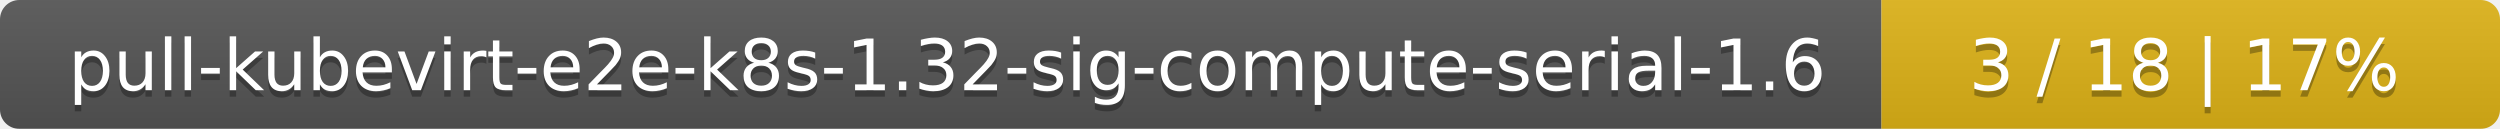
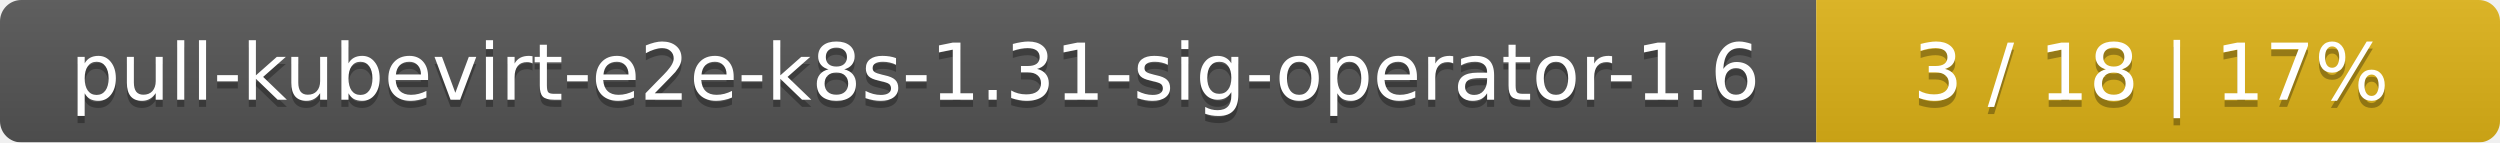
- <svg xmlns="http://www.w3.org/2000/svg" width="388" height="20">
+ <svg xmlns="http://www.w3.org/2000/svg" width="351" height="20">
  <linearGradient id="smooth" x2="0" y2="100%">
    <stop offset="0" stop-color="#bbb" stop-opacity=".1" />
    <stop offset="1" stop-opacity=".1" />
  </linearGradient>
  <mask id="round">
-     <rect width="388" height="20" rx="3" fill="#fff" />
+     <rect width="351" height="20" rx="3" fill="#fff" />
  </mask>
  <g mask="url(#round)">
-     <rect width="292" height="20" fill="#555" />
-     <rect x="292" width="96" height="20" fill="#dfb317" />
-     <rect width="388" height="20" fill="url(#smooth)" />
+     <rect width="255" height="20" fill="#555" />
+     <rect x="255" width="96" height="20" fill="#dfb317" />
+     <rect width="351" height="20" fill="url(#smooth)" />
  </g>
  <g fill="#fff" text-anchor="middle" font-family="DejaVu Sans,Verdana,Geneva,sans-serif" font-size="11">
-     <text x="147" y="15" fill="#010101" fill-opacity=".3">pull-kubevirt-e2e-k8s-1.32-sig-compute-serial-1.6</text>
-     <text x="147" y="14">pull-kubevirt-e2e-k8s-1.32-sig-compute-serial-1.6</text>
-     <text x="339" y="15" fill="#010101" fill-opacity=".3">3 / 18    |    17%</text>
-     <text x="339" y="14">3 / 18    |    17%</text>
+     <text x="128.5" y="15" fill="#010101" fill-opacity=".3">pull-kubevirt-e2e-k8s-1.31-sig-operator-1.6</text>
+     <text x="128.5" y="14">pull-kubevirt-e2e-k8s-1.31-sig-operator-1.6</text>
+     <text x="302" y="15" fill="#010101" fill-opacity=".3">3 / 18    |    17%</text>
+     <text x="302" y="14">3 / 18    |    17%</text>
  </g>
</svg>
